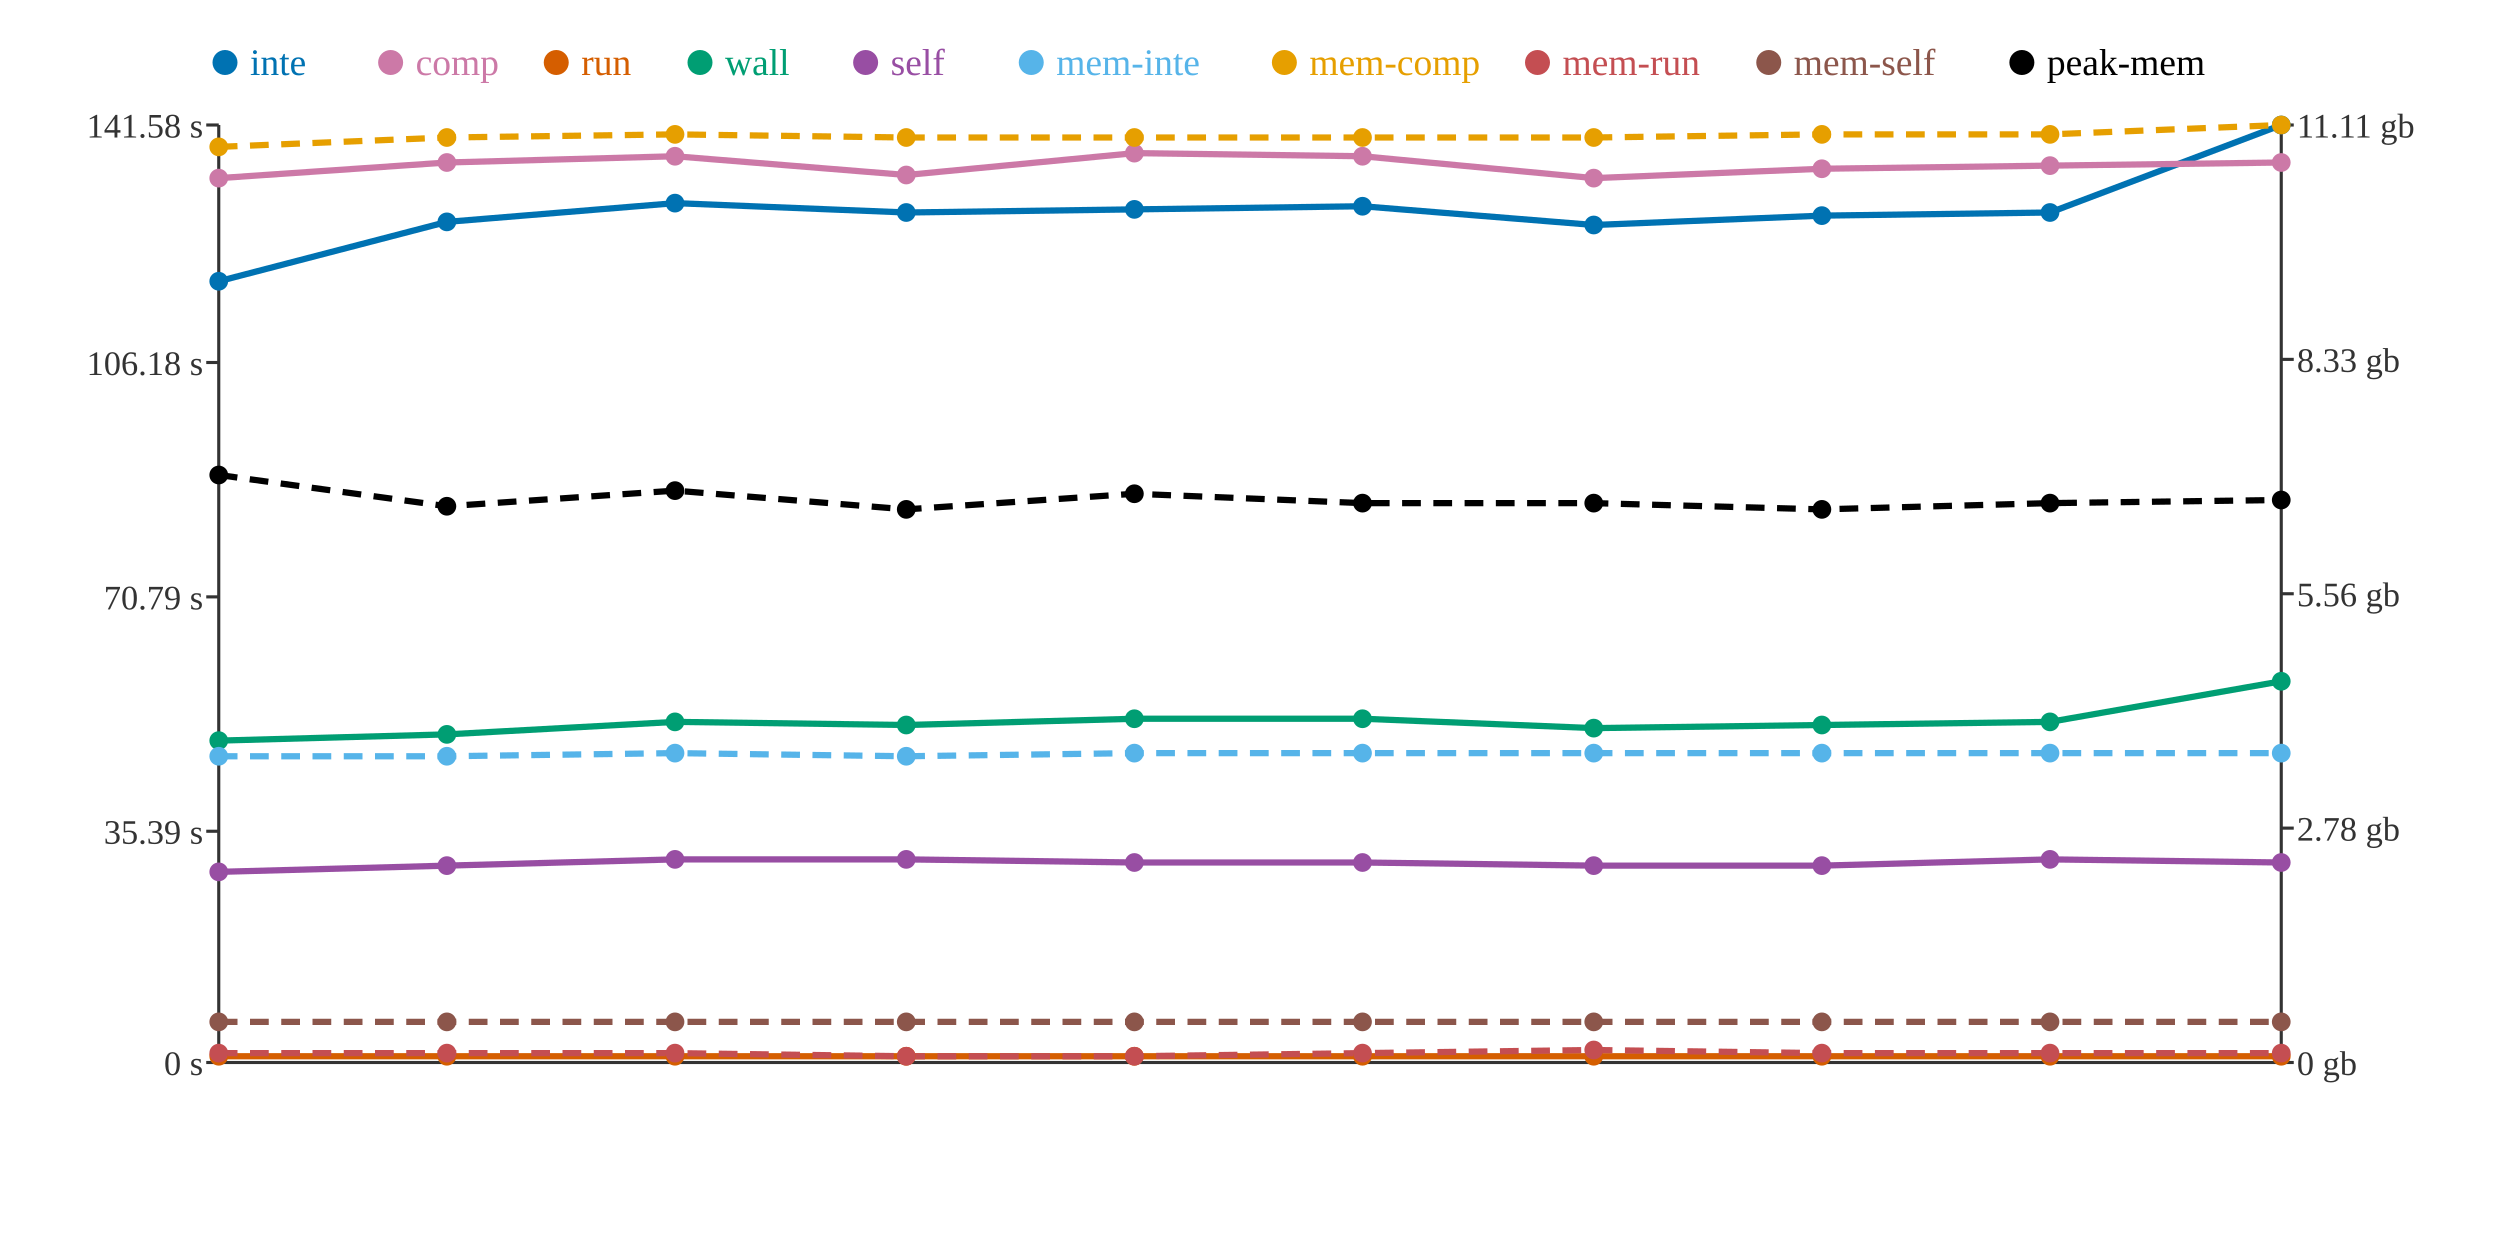
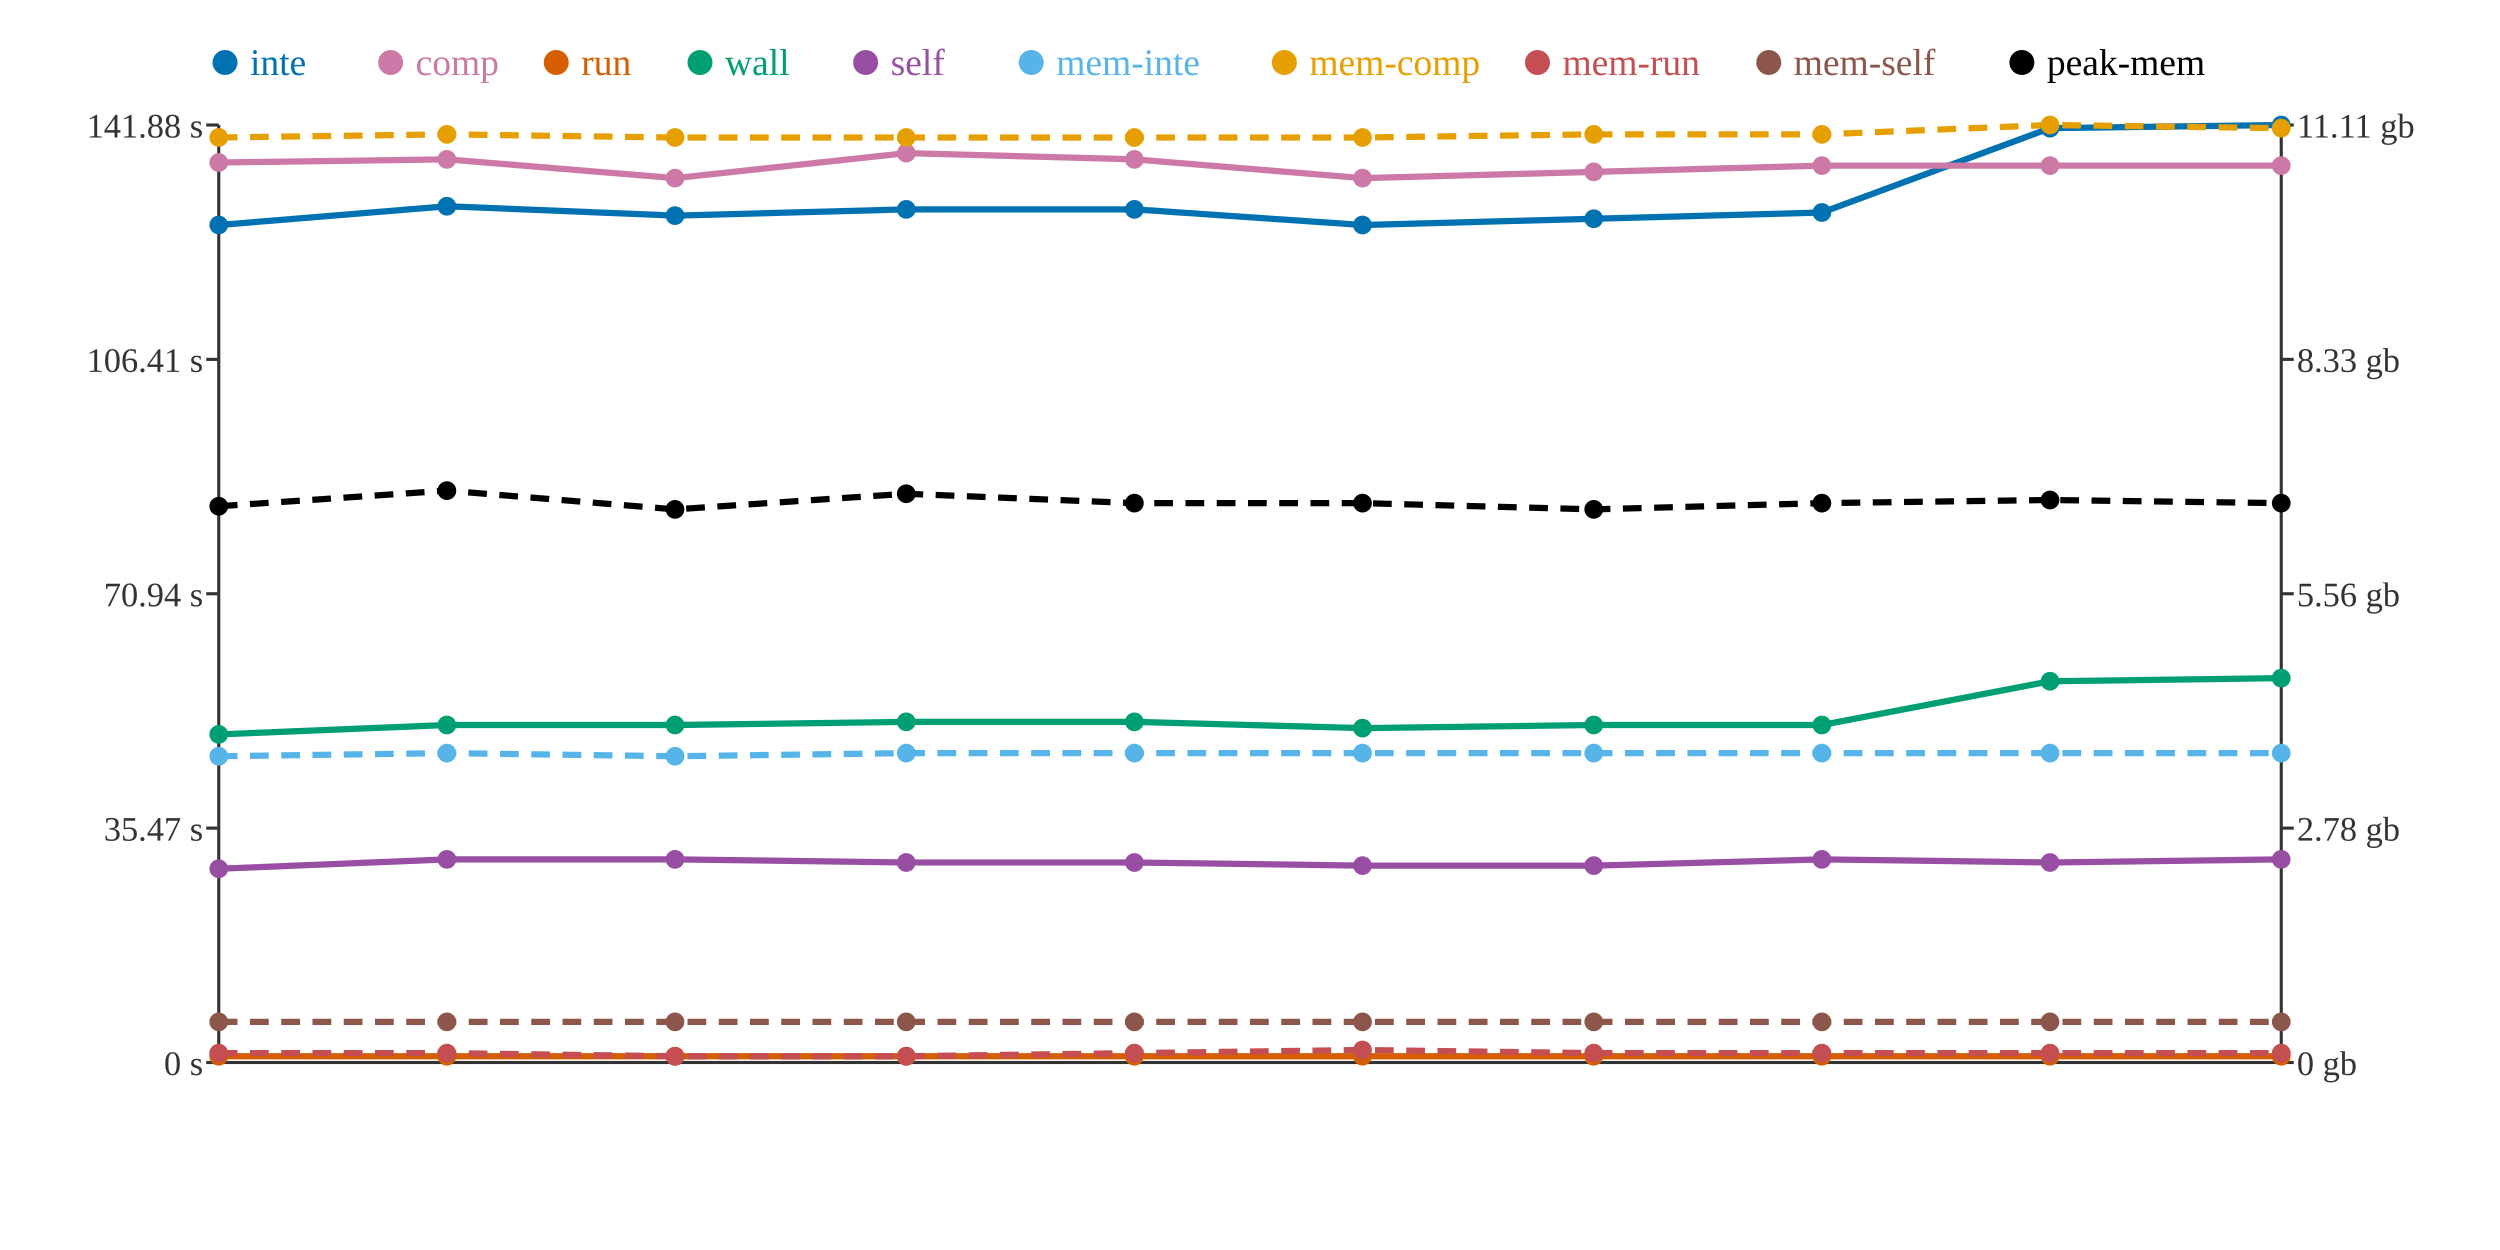
<svg xmlns="http://www.w3.org/2000/svg" width="800" height="400">
  <rect width="800" height="400" fill="white" />
  <line x1="70" y1="40" x2="70" y2="340" stroke="#333" stroke-width="1" />
  <line x1="70" y1="340" x2="730" y2="340" stroke="#333" stroke-width="1" />
  <line x1="730" y1="40" x2="730" y2="340" stroke="#333" stroke-width="1" />
  <line x1="66" y1="340" x2="70" y2="340" stroke="#333" stroke-width="1" />
  <text x="65" y="344" text-anchor="end" font-size="11" fill="#333">0 s</text>
-   <line x1="66" y1="266" x2="70" y2="266" stroke="#333" stroke-width="1" />
-   <text x="65" y="270" text-anchor="end" font-size="11" fill="#333">35.39 s</text>
-   <line x1="66" y1="191" x2="70" y2="191" stroke="#333" stroke-width="1" />
-   <text x="65" y="195" text-anchor="end" font-size="11" fill="#333">70.79 s</text>
-   <line x1="66" y1="116" x2="70" y2="116" stroke="#333" stroke-width="1" />
-   <text x="65" y="120" text-anchor="end" font-size="11" fill="#333">106.18 s</text>
+   <line x1="66" y1="265" x2="70" y2="265" stroke="#333" stroke-width="1" />
+   <text x="65" y="269" text-anchor="end" font-size="11" fill="#333">35.47 s</text>
+   <line x1="66" y1="190" x2="70" y2="190" stroke="#333" stroke-width="1" />
+   <text x="65" y="194" text-anchor="end" font-size="11" fill="#333">70.94 s</text>
+   <line x1="66" y1="115" x2="70" y2="115" stroke="#333" stroke-width="1" />
+   <text x="65" y="119" text-anchor="end" font-size="11" fill="#333">106.41 s</text>
  <line x1="66" y1="40" x2="70" y2="40" stroke="#333" stroke-width="1" />
-   <text x="65" y="44" text-anchor="end" font-size="11" fill="#333">141.58 s</text>
+   <text x="65" y="44" text-anchor="end" font-size="11" fill="#333">141.88 s</text>
  <line x1="730" y1="340" x2="734" y2="340" stroke="#333" stroke-width="1" />
  <text x="735" y="344" text-anchor="start" font-size="11" fill="#333">0 gb</text>
  <line x1="730" y1="265" x2="734" y2="265" stroke="#333" stroke-width="1" />
  <text x="735" y="269" text-anchor="start" font-size="11" fill="#333">2.78 gb</text>
  <line x1="730" y1="190" x2="734" y2="190" stroke="#333" stroke-width="1" />
  <text x="735" y="194" text-anchor="start" font-size="11" fill="#333">5.56 gb</text>
  <line x1="730" y1="115" x2="734" y2="115" stroke="#333" stroke-width="1" />
  <text x="735" y="119" text-anchor="start" font-size="11" fill="#333">8.33 gb</text>
  <line x1="730" y1="40" x2="734" y2="40" stroke="#333" stroke-width="1" />
  <text x="735" y="44" text-anchor="start" font-size="11" fill="#333">11.11 gb</text>
-   <polyline points="70,90 143,71 216,65 290,68 363,67 436,66 510,72 583,69 656,68 730,40" fill="none" stroke="#0072B2" stroke-width="2" />
-   <polyline points="70,57 143,52 216,50 290,56 363,49 436,50 510,57 583,54 656,53 730,52" fill="none" stroke="#CC79A7" stroke-width="2" />
+   <polyline points="70,72 143,66 216,69 290,67 363,67 436,72 510,70 583,68 656,41 730,40" fill="none" stroke="#0072B2" stroke-width="2" />
+   <polyline points="70,52 143,51 216,57 290,49 363,51 436,57 510,55 583,53 656,53 730,53" fill="none" stroke="#CC79A7" stroke-width="2" />
  <polyline points="70,338 143,338 216,338 290,338 363,338 436,338 510,338 583,338 656,338 730,338" fill="none" stroke="#D55E00" stroke-width="2" />
-   <polyline points="70,237 143,235 216,231 290,232 363,230 436,230 510,233 583,232 656,231 730,218" fill="none" stroke="#009E73" stroke-width="2" />
-   <polyline points="70,279 143,277 216,275 290,275 363,276 436,276 510,277 583,277 656,275 730,276" fill="none" stroke="#984EA3" stroke-width="2" />
-   <polyline points="70,242 143,242 216,241 290,242 363,241 436,241 510,241 583,241 656,241 730,241" fill="none" stroke="#56B4E9" stroke-width="2" stroke-dasharray="6 4" />
-   <polyline points="70,47 143,44 216,43 290,44 363,44 436,44 510,44 583,43 656,43 730,40" fill="none" stroke="#E69F00" stroke-width="2" stroke-dasharray="6 4" />
-   <polyline points="70,337 143,337 216,337 290,338 363,338 436,337 510,336 583,337 656,337 730,337" fill="none" stroke="#C44E52" stroke-width="2" stroke-dasharray="6 4" />
+   <polyline points="70,235 143,232 216,232 290,231 363,231 436,233 510,232 583,232 656,218 730,217" fill="none" stroke="#009E73" stroke-width="2" />
+   <polyline points="70,278 143,275 216,275 290,276 363,276 436,277 510,277 583,275 656,276 730,275" fill="none" stroke="#984EA3" stroke-width="2" />
+   <polyline points="70,242 143,241 216,242 290,241 363,241 436,241 510,241 583,241 656,241 730,241" fill="none" stroke="#56B4E9" stroke-width="2" stroke-dasharray="6 4" />
+   <polyline points="70,44 143,43 216,44 290,44 363,44 436,44 510,43 583,43 656,40 730,41" fill="none" stroke="#E69F00" stroke-width="2" stroke-dasharray="6 4" />
+   <polyline points="70,337 143,337 216,338 290,338 363,337 436,336 510,337 583,337 656,337 730,337" fill="none" stroke="#C44E52" stroke-width="2" stroke-dasharray="6 4" />
  <polyline points="70,327 143,327 216,327 290,327 363,327 436,327 510,327 583,327 656,327 730,327" fill="none" stroke="#8C564B" stroke-width="2" stroke-dasharray="6 4" />
-   <polyline points="70,152 143,162 216,157 290,163 363,158 436,161 510,161 583,163 656,161 730,160" fill="none" stroke="#000000" stroke-width="2" stroke-dasharray="6 4" />
-   <circle cx="70" cy="90" r="3" fill="#0072B2" />
-   <circle cx="70" cy="57" r="3" fill="#CC79A7" />
+   <polyline points="70,162 143,157 216,163 290,158 363,161 436,161 510,163 583,161 656,160 730,161" fill="none" stroke="#000000" stroke-width="2" stroke-dasharray="6 4" />
+   <circle cx="70" cy="72" r="3" fill="#0072B2" />
+   <circle cx="70" cy="52" r="3" fill="#CC79A7" />
  <circle cx="70" cy="338" r="3" fill="#D55E00" />
-   <circle cx="70" cy="237" r="3" fill="#009E73" />
-   <circle cx="70" cy="279" r="3" fill="#984EA3" />
+   <circle cx="70" cy="235" r="3" fill="#009E73" />
+   <circle cx="70" cy="278" r="3" fill="#984EA3" />
  <circle cx="70" cy="242" r="3" fill="#56B4E9" />
-   <circle cx="70" cy="47" r="3" fill="#E69F00" />
+   <circle cx="70" cy="44" r="3" fill="#E69F00" />
  <circle cx="70" cy="337" r="3" fill="#C44E52" />
  <circle cx="70" cy="327" r="3" fill="#8C564B" />
-   <circle cx="70" cy="152" r="3" fill="#000000" />
-   <circle cx="143" cy="71" r="3" fill="#0072B2" />
-   <circle cx="143" cy="52" r="3" fill="#CC79A7" />
+   <circle cx="70" cy="162" r="3" fill="#000000" />
+   <circle cx="143" cy="66" r="3" fill="#0072B2" />
+   <circle cx="143" cy="51" r="3" fill="#CC79A7" />
  <circle cx="143" cy="338" r="3" fill="#D55E00" />
-   <circle cx="143" cy="235" r="3" fill="#009E73" />
-   <circle cx="143" cy="277" r="3" fill="#984EA3" />
-   <circle cx="143" cy="242" r="3" fill="#56B4E9" />
-   <circle cx="143" cy="44" r="3" fill="#E69F00" />
+   <circle cx="143" cy="232" r="3" fill="#009E73" />
+   <circle cx="143" cy="275" r="3" fill="#984EA3" />
+   <circle cx="143" cy="241" r="3" fill="#56B4E9" />
+   <circle cx="143" cy="43" r="3" fill="#E69F00" />
  <circle cx="143" cy="337" r="3" fill="#C44E52" />
  <circle cx="143" cy="327" r="3" fill="#8C564B" />
-   <circle cx="143" cy="162" r="3" fill="#000000" />
-   <circle cx="216" cy="65" r="3" fill="#0072B2" />
-   <circle cx="216" cy="50" r="3" fill="#CC79A7" />
+   <circle cx="143" cy="157" r="3" fill="#000000" />
+   <circle cx="216" cy="69" r="3" fill="#0072B2" />
+   <circle cx="216" cy="57" r="3" fill="#CC79A7" />
  <circle cx="216" cy="338" r="3" fill="#D55E00" />
-   <circle cx="216" cy="231" r="3" fill="#009E73" />
+   <circle cx="216" cy="232" r="3" fill="#009E73" />
  <circle cx="216" cy="275" r="3" fill="#984EA3" />
-   <circle cx="216" cy="241" r="3" fill="#56B4E9" />
-   <circle cx="216" cy="43" r="3" fill="#E69F00" />
-   <circle cx="216" cy="337" r="3" fill="#C44E52" />
+   <circle cx="216" cy="242" r="3" fill="#56B4E9" />
+   <circle cx="216" cy="44" r="3" fill="#E69F00" />
+   <circle cx="216" cy="338" r="3" fill="#C44E52" />
  <circle cx="216" cy="327" r="3" fill="#8C564B" />
-   <circle cx="216" cy="157" r="3" fill="#000000" />
-   <circle cx="290" cy="68" r="3" fill="#0072B2" />
-   <circle cx="290" cy="56" r="3" fill="#CC79A7" />
+   <circle cx="216" cy="163" r="3" fill="#000000" />
+   <circle cx="290" cy="67" r="3" fill="#0072B2" />
+   <circle cx="290" cy="49" r="3" fill="#CC79A7" />
  <circle cx="290" cy="338" r="3" fill="#D55E00" />
-   <circle cx="290" cy="232" r="3" fill="#009E73" />
-   <circle cx="290" cy="275" r="3" fill="#984EA3" />
-   <circle cx="290" cy="242" r="3" fill="#56B4E9" />
+   <circle cx="290" cy="231" r="3" fill="#009E73" />
+   <circle cx="290" cy="276" r="3" fill="#984EA3" />
+   <circle cx="290" cy="241" r="3" fill="#56B4E9" />
  <circle cx="290" cy="44" r="3" fill="#E69F00" />
  <circle cx="290" cy="338" r="3" fill="#C44E52" />
  <circle cx="290" cy="327" r="3" fill="#8C564B" />
-   <circle cx="290" cy="163" r="3" fill="#000000" />
+   <circle cx="290" cy="158" r="3" fill="#000000" />
  <circle cx="363" cy="67" r="3" fill="#0072B2" />
-   <circle cx="363" cy="49" r="3" fill="#CC79A7" />
+   <circle cx="363" cy="51" r="3" fill="#CC79A7" />
  <circle cx="363" cy="338" r="3" fill="#D55E00" />
-   <circle cx="363" cy="230" r="3" fill="#009E73" />
+   <circle cx="363" cy="231" r="3" fill="#009E73" />
  <circle cx="363" cy="276" r="3" fill="#984EA3" />
  <circle cx="363" cy="241" r="3" fill="#56B4E9" />
  <circle cx="363" cy="44" r="3" fill="#E69F00" />
-   <circle cx="363" cy="338" r="3" fill="#C44E52" />
+   <circle cx="363" cy="337" r="3" fill="#C44E52" />
  <circle cx="363" cy="327" r="3" fill="#8C564B" />
-   <circle cx="363" cy="158" r="3" fill="#000000" />
-   <circle cx="436" cy="66" r="3" fill="#0072B2" />
-   <circle cx="436" cy="50" r="3" fill="#CC79A7" />
+   <circle cx="363" cy="161" r="3" fill="#000000" />
+   <circle cx="436" cy="72" r="3" fill="#0072B2" />
+   <circle cx="436" cy="57" r="3" fill="#CC79A7" />
  <circle cx="436" cy="338" r="3" fill="#D55E00" />
-   <circle cx="436" cy="230" r="3" fill="#009E73" />
-   <circle cx="436" cy="276" r="3" fill="#984EA3" />
+   <circle cx="436" cy="233" r="3" fill="#009E73" />
+   <circle cx="436" cy="277" r="3" fill="#984EA3" />
  <circle cx="436" cy="241" r="3" fill="#56B4E9" />
  <circle cx="436" cy="44" r="3" fill="#E69F00" />
-   <circle cx="436" cy="337" r="3" fill="#C44E52" />
+   <circle cx="436" cy="336" r="3" fill="#C44E52" />
  <circle cx="436" cy="327" r="3" fill="#8C564B" />
  <circle cx="436" cy="161" r="3" fill="#000000" />
-   <circle cx="510" cy="72" r="3" fill="#0072B2" />
-   <circle cx="510" cy="57" r="3" fill="#CC79A7" />
+   <circle cx="510" cy="70" r="3" fill="#0072B2" />
+   <circle cx="510" cy="55" r="3" fill="#CC79A7" />
  <circle cx="510" cy="338" r="3" fill="#D55E00" />
-   <circle cx="510" cy="233" r="3" fill="#009E73" />
+   <circle cx="510" cy="232" r="3" fill="#009E73" />
  <circle cx="510" cy="277" r="3" fill="#984EA3" />
  <circle cx="510" cy="241" r="3" fill="#56B4E9" />
-   <circle cx="510" cy="44" r="3" fill="#E69F00" />
-   <circle cx="510" cy="336" r="3" fill="#C44E52" />
+   <circle cx="510" cy="43" r="3" fill="#E69F00" />
+   <circle cx="510" cy="337" r="3" fill="#C44E52" />
  <circle cx="510" cy="327" r="3" fill="#8C564B" />
-   <circle cx="510" cy="161" r="3" fill="#000000" />
-   <circle cx="583" cy="69" r="3" fill="#0072B2" />
-   <circle cx="583" cy="54" r="3" fill="#CC79A7" />
+   <circle cx="510" cy="163" r="3" fill="#000000" />
+   <circle cx="583" cy="68" r="3" fill="#0072B2" />
+   <circle cx="583" cy="53" r="3" fill="#CC79A7" />
  <circle cx="583" cy="338" r="3" fill="#D55E00" />
  <circle cx="583" cy="232" r="3" fill="#009E73" />
-   <circle cx="583" cy="277" r="3" fill="#984EA3" />
+   <circle cx="583" cy="275" r="3" fill="#984EA3" />
  <circle cx="583" cy="241" r="3" fill="#56B4E9" />
  <circle cx="583" cy="43" r="3" fill="#E69F00" />
  <circle cx="583" cy="337" r="3" fill="#C44E52" />
  <circle cx="583" cy="327" r="3" fill="#8C564B" />
-   <circle cx="583" cy="163" r="3" fill="#000000" />
-   <circle cx="656" cy="68" r="3" fill="#0072B2" />
+   <circle cx="583" cy="161" r="3" fill="#000000" />
+   <circle cx="656" cy="41" r="3" fill="#0072B2" />
  <circle cx="656" cy="53" r="3" fill="#CC79A7" />
  <circle cx="656" cy="338" r="3" fill="#D55E00" />
-   <circle cx="656" cy="231" r="3" fill="#009E73" />
-   <circle cx="656" cy="275" r="3" fill="#984EA3" />
+   <circle cx="656" cy="218" r="3" fill="#009E73" />
+   <circle cx="656" cy="276" r="3" fill="#984EA3" />
  <circle cx="656" cy="241" r="3" fill="#56B4E9" />
-   <circle cx="656" cy="43" r="3" fill="#E69F00" />
+   <circle cx="656" cy="40" r="3" fill="#E69F00" />
  <circle cx="656" cy="337" r="3" fill="#C44E52" />
  <circle cx="656" cy="327" r="3" fill="#8C564B" />
-   <circle cx="656" cy="161" r="3" fill="#000000" />
+   <circle cx="656" cy="160" r="3" fill="#000000" />
  <circle cx="730" cy="40" r="3" fill="#0072B2" />
-   <circle cx="730" cy="52" r="3" fill="#CC79A7" />
+   <circle cx="730" cy="53" r="3" fill="#CC79A7" />
  <circle cx="730" cy="338" r="3" fill="#D55E00" />
-   <circle cx="730" cy="218" r="3" fill="#009E73" />
-   <circle cx="730" cy="276" r="3" fill="#984EA3" />
+   <circle cx="730" cy="217" r="3" fill="#009E73" />
+   <circle cx="730" cy="275" r="3" fill="#984EA3" />
  <circle cx="730" cy="241" r="3" fill="#56B4E9" />
-   <circle cx="730" cy="40" r="3" fill="#E69F00" />
+   <circle cx="730" cy="41" r="3" fill="#E69F00" />
  <circle cx="730" cy="337" r="3" fill="#C44E52" />
  <circle cx="730" cy="327" r="3" fill="#8C564B" />
-   <circle cx="730" cy="160" r="3" fill="#000000" />
+   <circle cx="730" cy="161" r="3" fill="#000000" />
  <circle cx="72" cy="20" r="4" fill="#0072B2" />
  <text x="80" y="24" text-anchor="start" font-size="12" fill="#0072B2">inte</text>
  <circle cx="125" cy="20" r="4" fill="#CC79A7" />
  <text x="133" y="24" text-anchor="start" font-size="12" fill="#CC79A7">comp</text>
  <circle cx="178" cy="20" r="4" fill="#D55E00" />
  <text x="186" y="24" text-anchor="start" font-size="12" fill="#D55E00">run</text>
  <circle cx="224" cy="20" r="4" fill="#009E73" />
  <text x="232" y="24" text-anchor="start" font-size="12" fill="#009E73">wall</text>
  <circle cx="277" cy="20" r="4" fill="#984EA3" />
  <text x="285" y="24" text-anchor="start" font-size="12" fill="#984EA3">self</text>
  <circle cx="330" cy="20" r="4" fill="#56B4E9" />
  <text x="338" y="24" text-anchor="start" font-size="12" fill="#56B4E9">mem-inte</text>
  <circle cx="411" cy="20" r="4" fill="#E69F00" />
  <text x="419" y="24" text-anchor="start" font-size="12" fill="#E69F00">mem-comp</text>
  <circle cx="492" cy="20" r="4" fill="#C44E52" />
  <text x="500" y="24" text-anchor="start" font-size="12" fill="#C44E52">mem-run</text>
  <circle cx="566" cy="20" r="4" fill="#8C564B" />
  <text x="574" y="24" text-anchor="start" font-size="12" fill="#8C564B">mem-self</text>
  <circle cx="647" cy="20" r="4" fill="#000000" />
  <text x="655" y="24" text-anchor="start" font-size="12" fill="#000000">peak-mem</text>
</svg>
